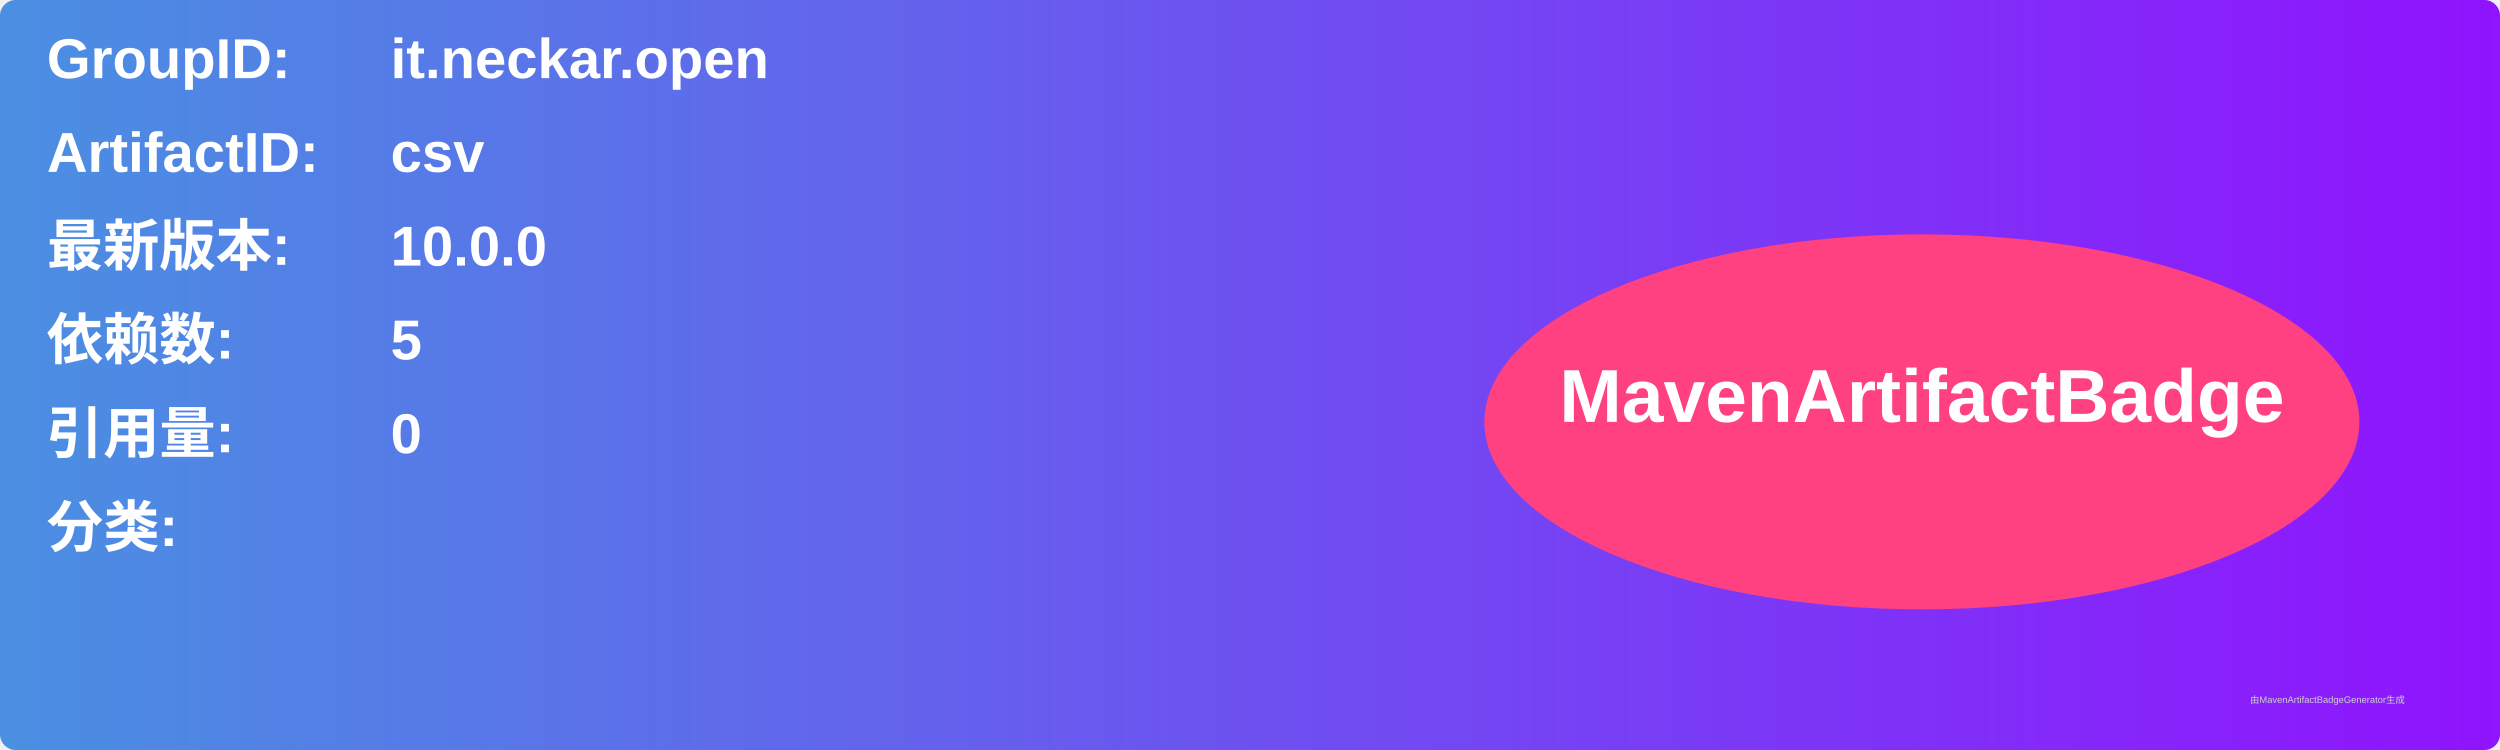
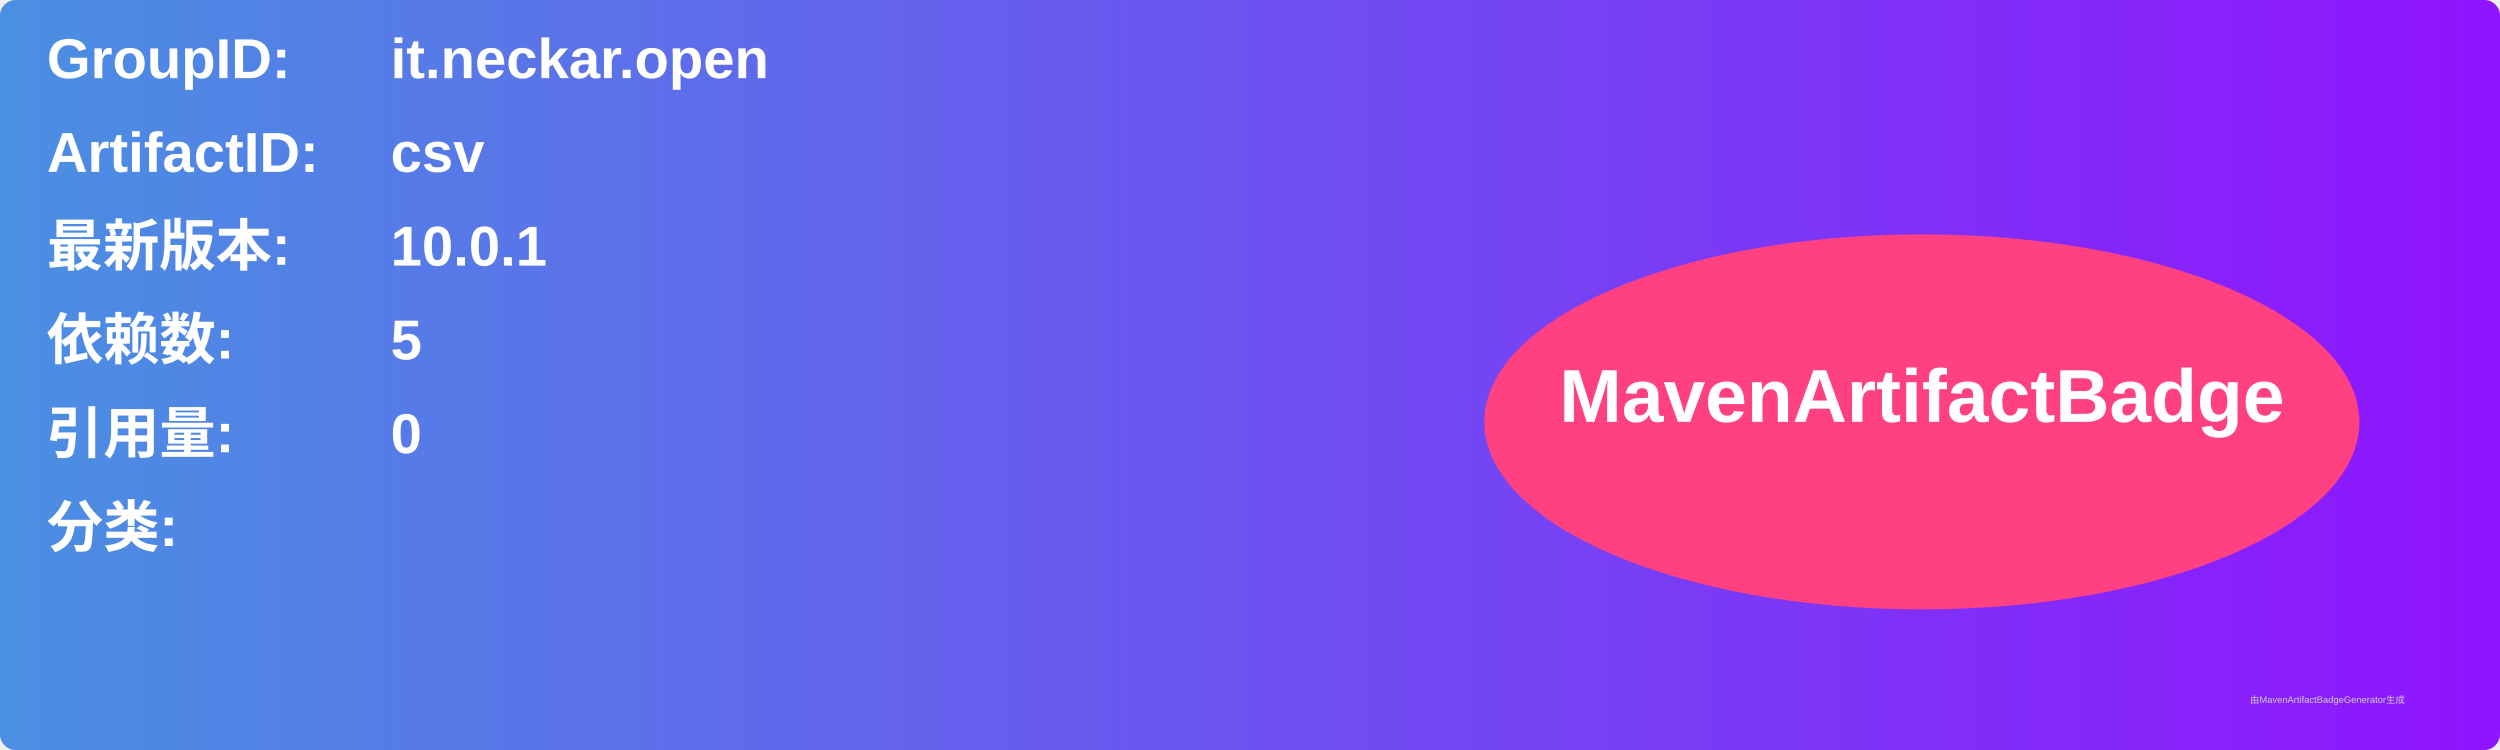
<svg xmlns="http://www.w3.org/2000/svg" width="800" height="240" viewBox="0 0 800 240">
  <linearGradient id="grad" x1="0%" y1="0%" x2="100%" y2="0%">
    <stop offset="0%" stop-color="#4a90e2" />
    <stop offset="100%" stop-color="#9013fe" />
  </linearGradient>
  <rect width="100%" height="100%" rx="5" ry="5" fill="url(#grad)" />
  <g transform="translate(15, 15)">
    <text x="0" y="10" font-family="Arial" font-size="18" fill="white" font-weight="bold" width="260">GroupID:</text>
    <text x="110" y="10" font-family="Arial" font-size="18" fill="white" font-weight="bold" width="460">it.neckar.open</text>
    <text x="0" y="40" font-family="Arial" font-size="18" fill="white" font-weight="bold" width="260">ArtifactID:</text>
    <text x="110" y="40" font-family="Arial" font-size="18" fill="white" font-weight="bold" width="460">csv</text>
    <text x="0" y="70" font-family="Arial" font-size="18" fill="white" font-weight="bold">最新版本:</text>
    <text x="110" y="70" font-family="Arial" font-size="18" fill="white" font-weight="bold">
-       <tspan font-weight="bold">10.0.0</tspan>
+       <tspan font-weight="bold">10.0.1</tspan>
    </text>
    <text x="0" y="100" font-family="Arial" font-size="18" fill="white" font-weight="bold">依赖数: </text>
    <text x="110" y="100" font-family="Arial" font-size="18" fill="white">
      <tspan font-weight="bold">5</tspan>
    </text>
    <text x="0" y="130" font-family="Arial" font-size="18" fill="white" font-weight="bold">引用量: </text>
    <text x="110" y="130" font-family="Arial" font-size="18" fill="white">
      <tspan font-weight="bold">0</tspan>
    </text>
    <text x="0" y="160" font-family="Arial" font-size="18" fill="white" font-weight="bold">分类:</text>
    <text x="10" y="190" font-family="Arial" font-size="10" fill="white">
      <tspan font-weight="bold" />
    </text>
    <ellipse cx="600" cy="120" rx="140" ry="60" fill="#ff4081" />
    <text x="600" y="120" text-anchor="middle" font-family="Arial" font-size="24" fill="white" font-weight="bold">MavenArtifactBadge</text>
  </g>
  <text x="720" y="225" font-family="Arial" font-size="3" fill="#d0d0d0">由MavenArtifactBadgeGenerator生成</text>
</svg>
